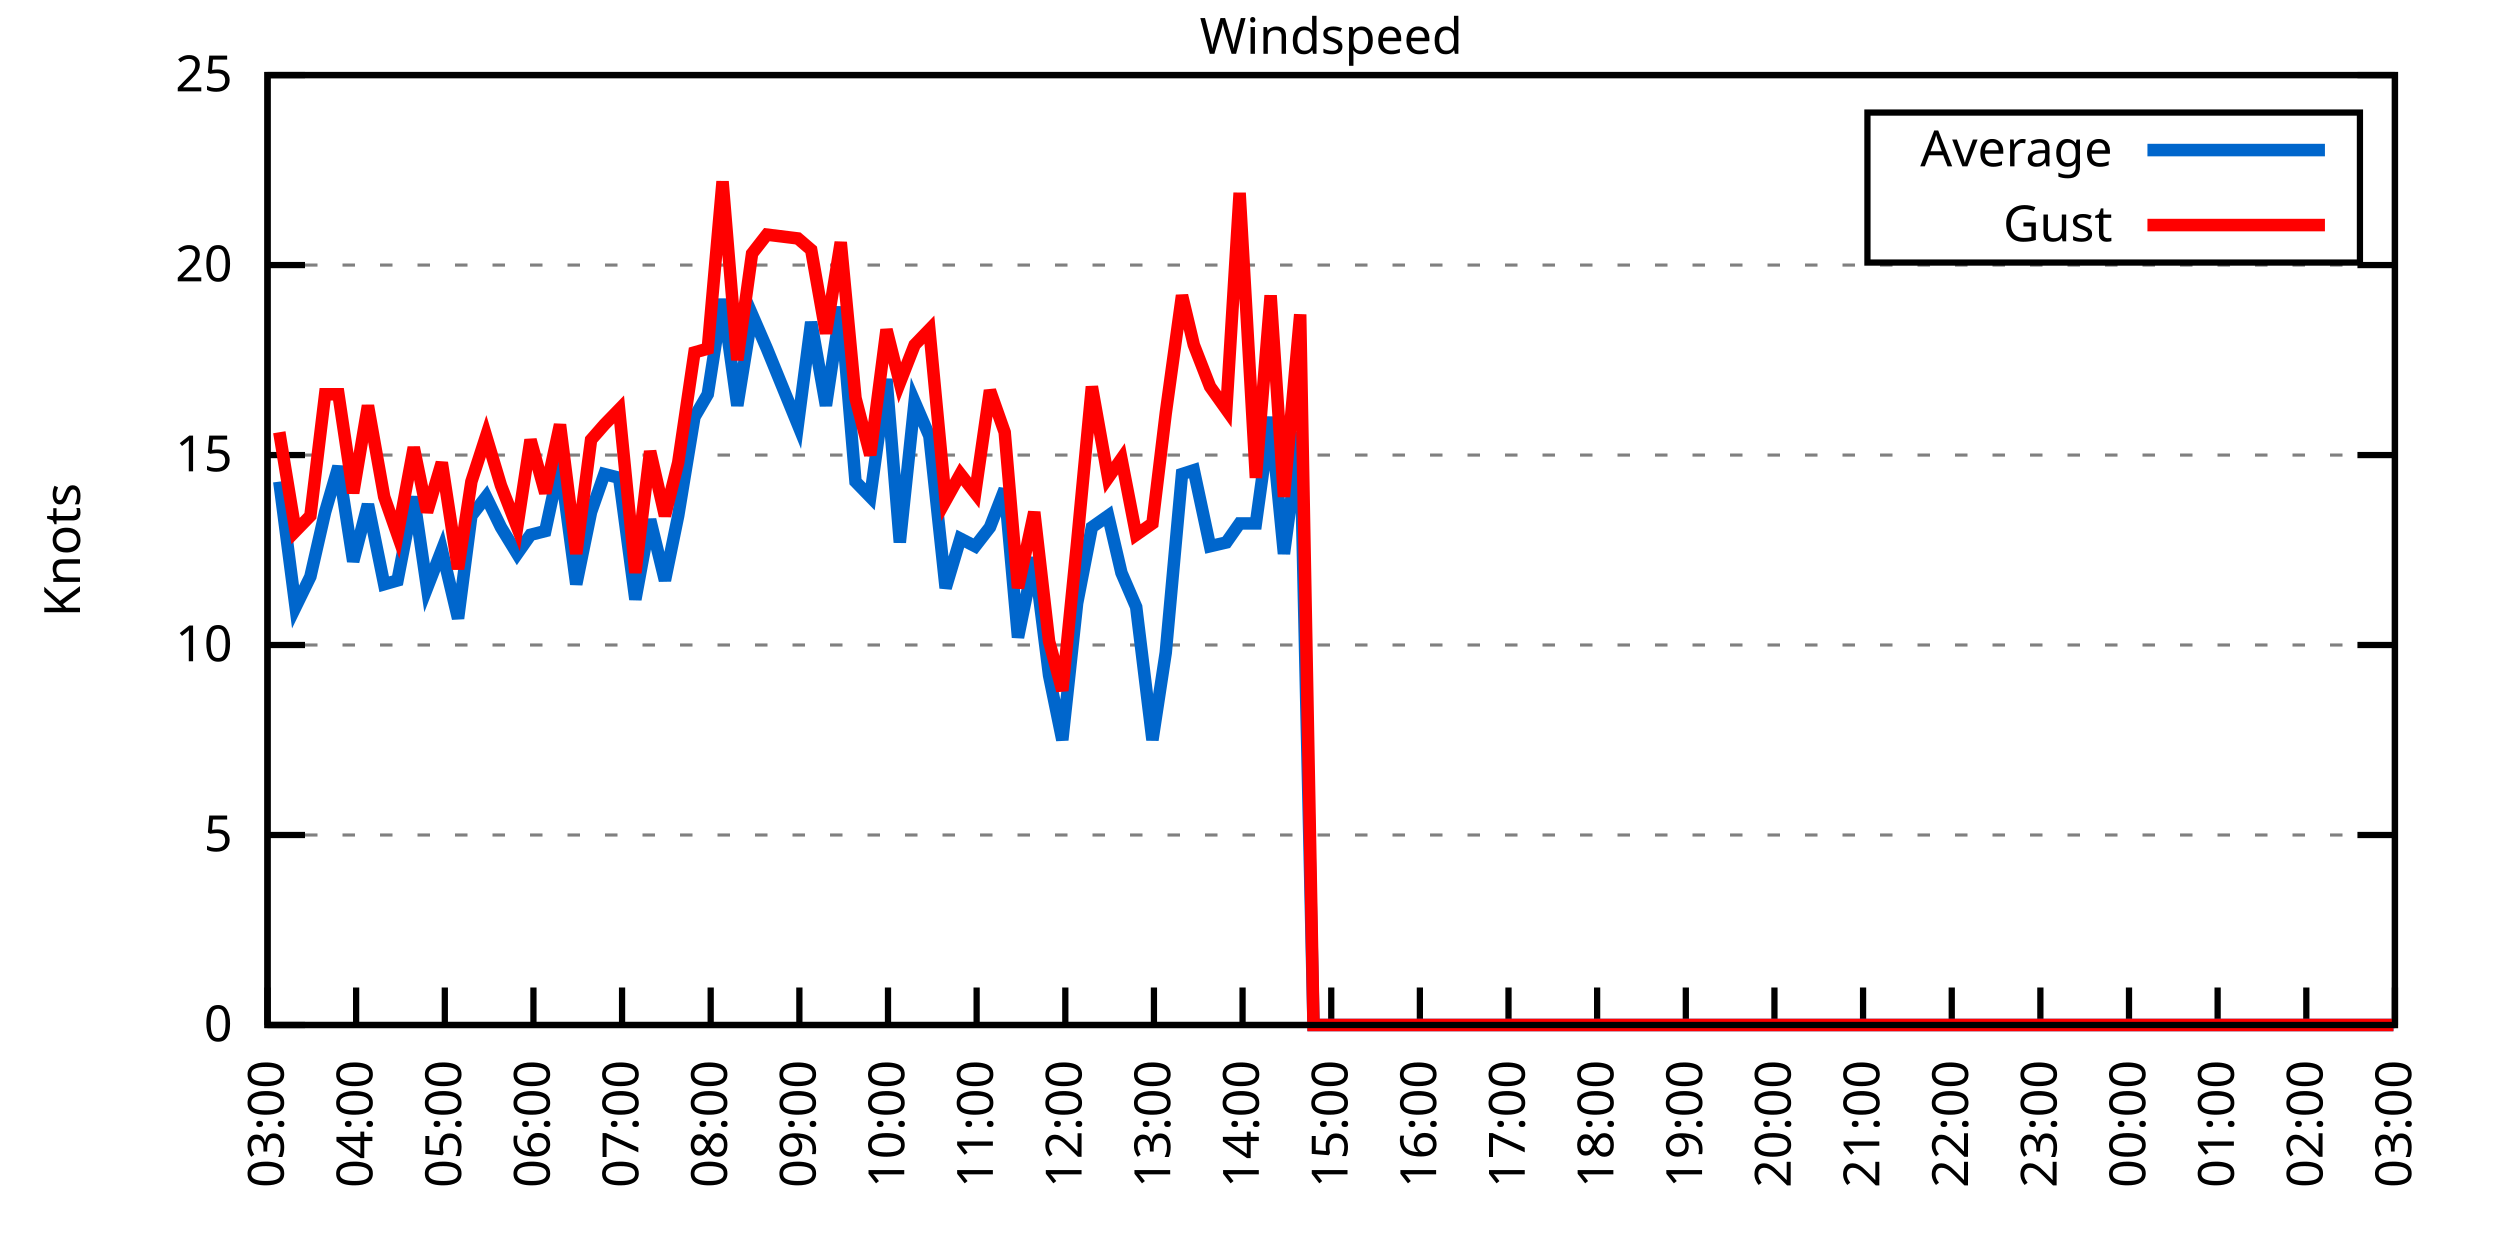
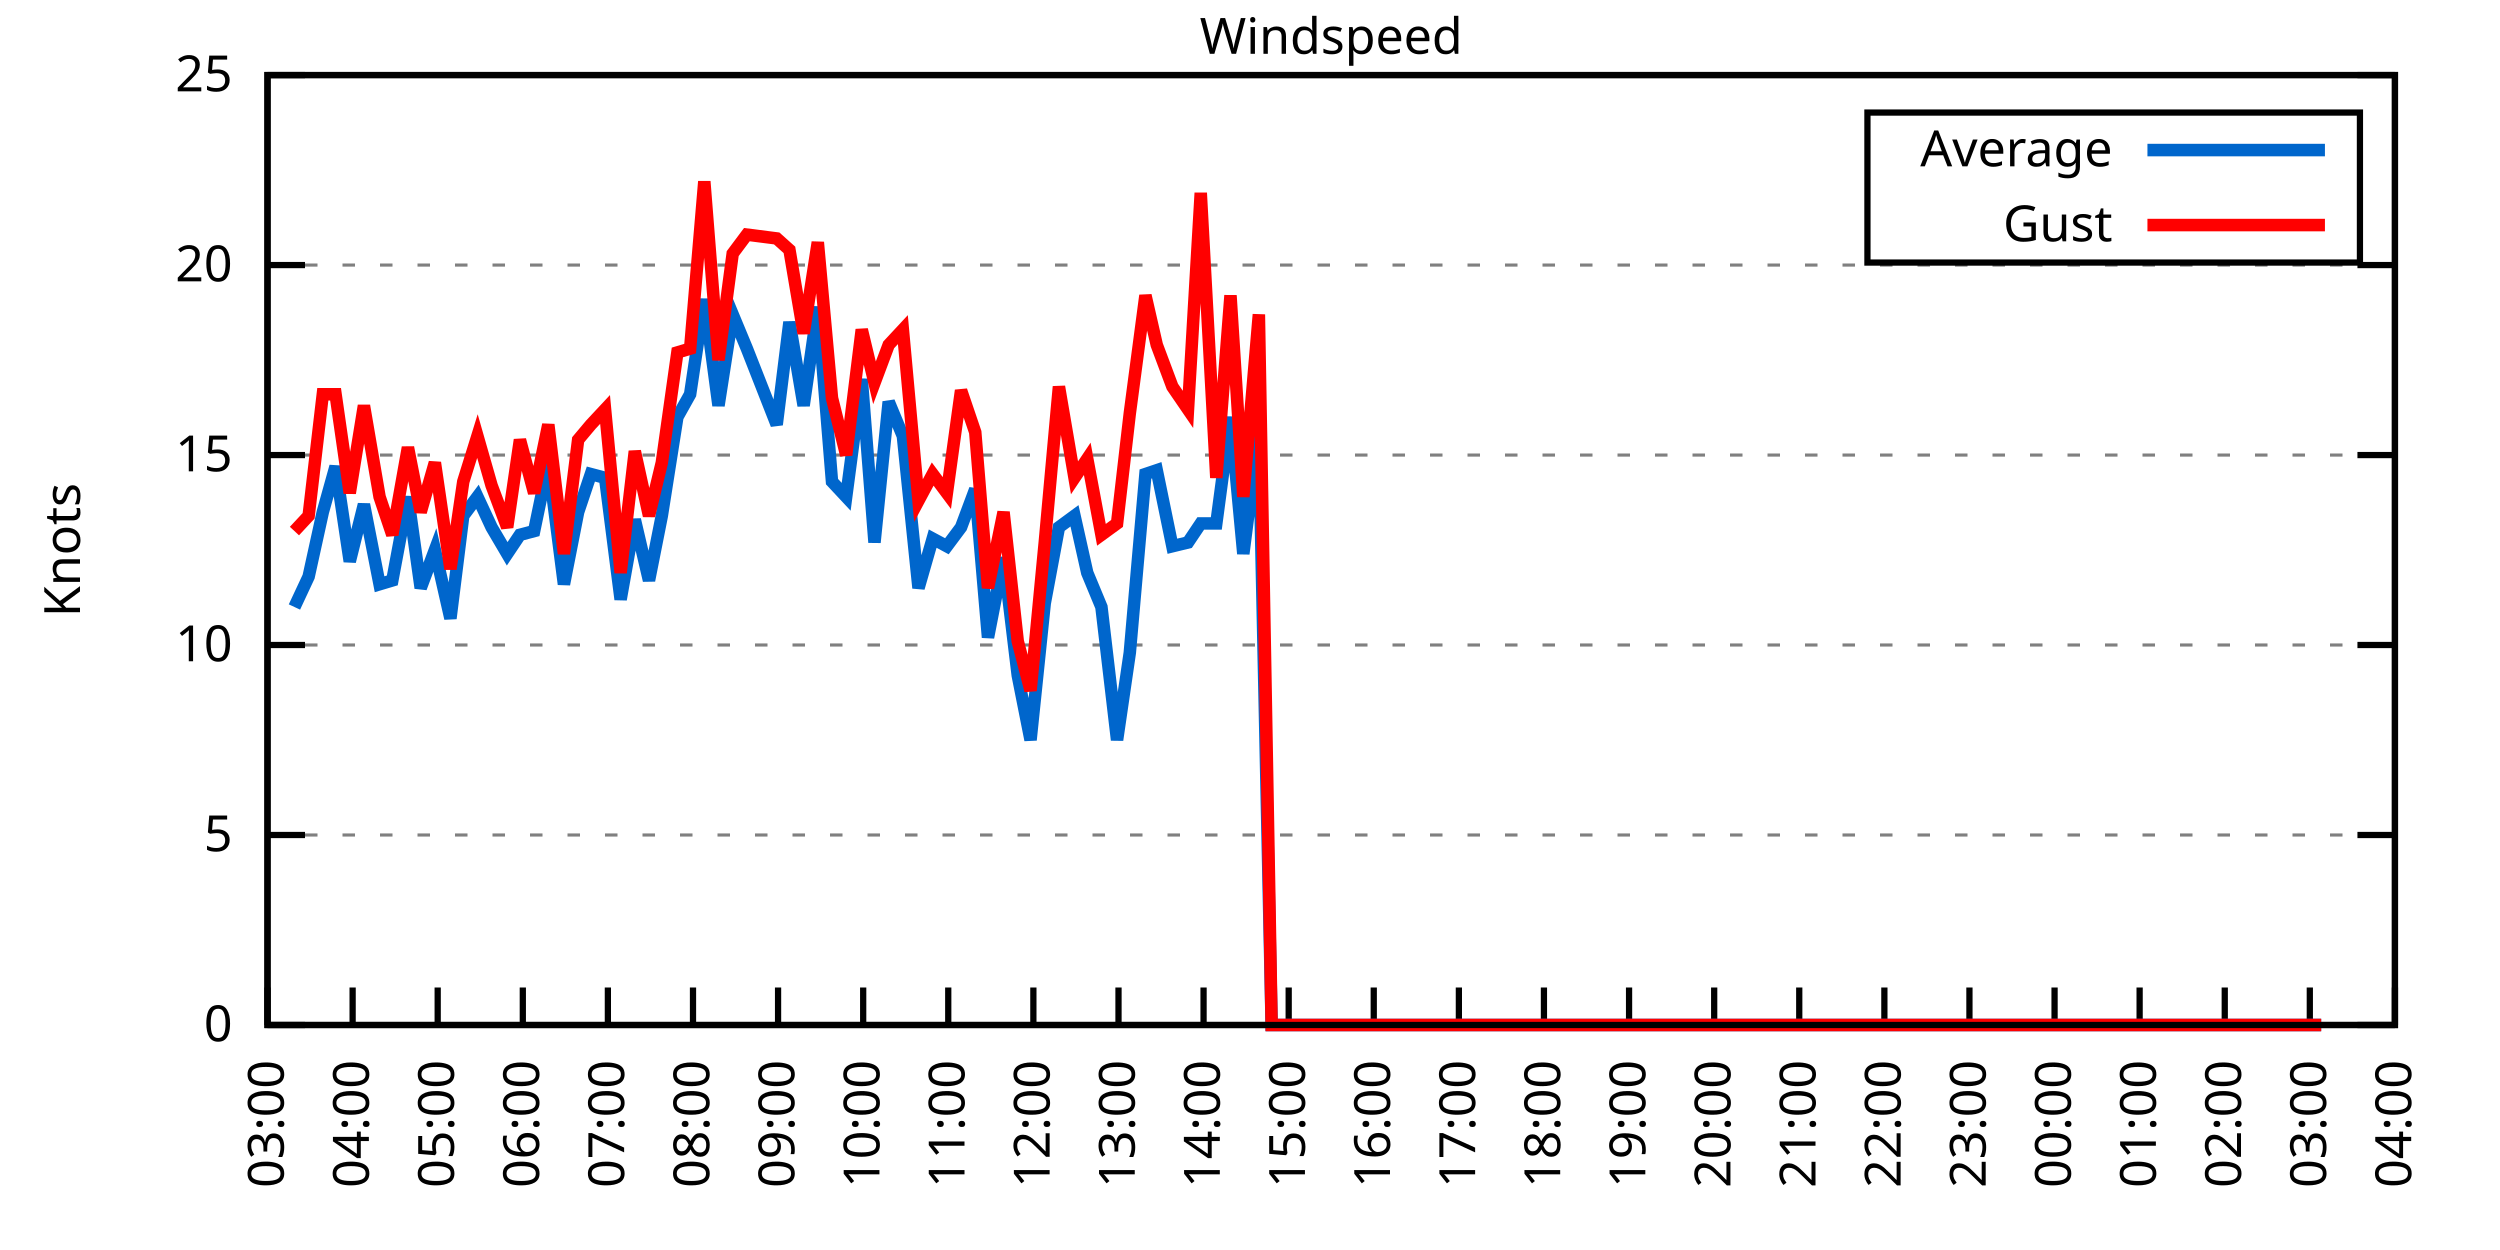
<svg xmlns="http://www.w3.org/2000/svg" xmlns:xlink="http://www.w3.org/1999/xlink" width="400" height="200" viewBox="0 0 400 200">
  <g id="gnuplot_canvas">
    <rect x="0" y="0" width="400" height="200" fill="none" />
    <defs>
      <circle id="gpDot" r="0.5" stroke-width="0.5" stroke="currentColor" />
      <path id="gpPt0" stroke-width="0.333" stroke="currentColor" d="M-1,0 h2 M0,-1 v2" />
      <path id="gpPt1" stroke-width="0.333" stroke="currentColor" d="M-1,-1 L1,1 M1,-1 L-1,1" />
      <path id="gpPt2" stroke-width="0.333" stroke="currentColor" d="M-1,0 L1,0 M0,-1 L0,1 M-1,-1 L1,1 M-1,1 L1,-1" />
      <rect id="gpPt3" stroke-width="0.333" stroke="currentColor" x="-1" y="-1" width="2" height="2" />
      <rect id="gpPt4" stroke-width="0.333" stroke="currentColor" fill="currentColor" x="-1" y="-1" width="2" height="2" />
      <circle id="gpPt5" stroke-width="0.333" stroke="currentColor" cx="0" cy="0" r="1" />
      <use xlink:href="#gpPt5" id="gpPt6" fill="currentColor" stroke="none" />
      <path id="gpPt7" stroke-width="0.333" stroke="currentColor" d="M0,-1.33 L-1.33,0.67 L1.33,0.67 z" />
      <use xlink:href="#gpPt7" id="gpPt8" fill="currentColor" stroke="none" />
      <use xlink:href="#gpPt7" id="gpPt9" stroke="currentColor" transform="rotate(180)" />
      <use xlink:href="#gpPt9" id="gpPt10" fill="currentColor" stroke="none" />
      <use xlink:href="#gpPt3" id="gpPt11" stroke="currentColor" transform="rotate(45)" />
      <use xlink:href="#gpPt11" id="gpPt12" fill="currentColor" stroke="none" />
      <path id="gpPt13" stroke-width="0.333" stroke="currentColor" d="M0,1.330 L1.265,0.411 L0.782,-1.067 L-0.782,-1.076 L-1.265,0.411 z" />
      <use xlink:href="#gpPt13" id="gpPt14" fill="currentColor" stroke="none" />
      <filter id="textbox" filterUnits="objectBoundingBox" x="0" y="0" height="1" width="1">
        <feFlood flood-color="white" flood-opacity="1" result="bgnd" />
        <feComposite in="SourceGraphic" in2="bgnd" operator="atop" />
      </filter>
      <filter id="greybox" filterUnits="objectBoundingBox" x="0" y="0" height="1" width="1">
        <feFlood flood-color="lightgrey" flood-opacity="1" result="grey" />
        <feComposite in="SourceGraphic" in2="grey" operator="atop" />
      </filter>
    </defs>
    <g fill="none" color="white" stroke="currentColor" stroke-width="1.00" stroke-linecap="butt" stroke-linejoin="miter">
</g>
    <g fill="none" color="black" stroke="currentColor" stroke-width="1.00" stroke-linecap="butt" stroke-linejoin="miter">
      <g stroke="none" shape-rendering="crispEdges">
        <polygon fill="rgb(255, 255, 255)" points="42.80,164.00 383.18,164.00 383.18,12.02 42.80,12.02 " />
      </g>
    </g>
    <g fill="none" color="black" stroke="currentColor" stroke-width="1.00" stroke-linecap="butt" stroke-linejoin="miter">
</g>
    <g fill="none" color="black" stroke="black" stroke-width="0.50" stroke-linecap="butt" stroke-linejoin="miter">
</g>
    <g fill="none" color="gray" stroke="currentColor" stroke-width="0.50" stroke-linecap="butt" stroke-linejoin="miter">
      <path stroke="gray" stroke-dasharray="2,4" class="gridline" d="M42.80,164.00 L383.19,164.00  " />
    </g>
    <g fill="none" color="gray" stroke="gray" stroke-width="1.00" stroke-linecap="butt" stroke-linejoin="miter">
</g>
    <g fill="none" color="black" stroke="currentColor" stroke-width="1.00" stroke-linecap="butt" stroke-linejoin="miter">
      <path stroke="black" d="M42.80,164.00 L48.80,164.00 M383.19,164.00 L377.19,164.00  " />
      <g transform="translate(37.20,166.60)" stroke="none" fill="black" font-family="Sans" font-size="8.00" text-anchor="end">
        <text>
          <tspan font-family="Sans"> 0</tspan>
        </text>
      </g>
    </g>
    <g fill="none" color="black" stroke="currentColor" stroke-width="1.00" stroke-linecap="butt" stroke-linejoin="miter">
</g>
    <g fill="none" color="black" stroke="black" stroke-width="0.50" stroke-linecap="butt" stroke-linejoin="miter">
</g>
    <g fill="none" color="gray" stroke="currentColor" stroke-width="0.50" stroke-linecap="butt" stroke-linejoin="miter">
      <path stroke="gray" stroke-dasharray="2,4" class="gridline" d="M42.80,133.60 L383.19,133.60  " />
    </g>
    <g fill="none" color="gray" stroke="gray" stroke-width="1.00" stroke-linecap="butt" stroke-linejoin="miter">
</g>
    <g fill="none" color="black" stroke="currentColor" stroke-width="1.00" stroke-linecap="butt" stroke-linejoin="miter">
      <path stroke="black" d="M42.80,133.60 L48.80,133.60 M383.19,133.60 L377.19,133.60  " />
      <g transform="translate(37.20,136.20)" stroke="none" fill="black" font-family="Sans" font-size="8.00" text-anchor="end">
        <text>
          <tspan font-family="Sans"> 5</tspan>
        </text>
      </g>
    </g>
    <g fill="none" color="black" stroke="currentColor" stroke-width="1.00" stroke-linecap="butt" stroke-linejoin="miter">
</g>
    <g fill="none" color="black" stroke="black" stroke-width="0.50" stroke-linecap="butt" stroke-linejoin="miter">
</g>
    <g fill="none" color="gray" stroke="currentColor" stroke-width="0.50" stroke-linecap="butt" stroke-linejoin="miter">
      <path stroke="gray" stroke-dasharray="2,4" class="gridline" d="M42.80,103.20 L383.19,103.20  " />
    </g>
    <g fill="none" color="gray" stroke="gray" stroke-width="1.00" stroke-linecap="butt" stroke-linejoin="miter">
</g>
    <g fill="none" color="black" stroke="currentColor" stroke-width="1.00" stroke-linecap="butt" stroke-linejoin="miter">
      <path stroke="black" d="M42.80,103.20 L48.80,103.20 M383.19,103.20 L377.19,103.20  " />
      <g transform="translate(37.20,105.80)" stroke="none" fill="black" font-family="Sans" font-size="8.00" text-anchor="end">
        <text>
          <tspan font-family="Sans"> 10</tspan>
        </text>
      </g>
    </g>
    <g fill="none" color="black" stroke="currentColor" stroke-width="1.00" stroke-linecap="butt" stroke-linejoin="miter">
</g>
    <g fill="none" color="black" stroke="black" stroke-width="0.50" stroke-linecap="butt" stroke-linejoin="miter">
</g>
    <g fill="none" color="gray" stroke="currentColor" stroke-width="0.50" stroke-linecap="butt" stroke-linejoin="miter">
      <path stroke="gray" stroke-dasharray="2,4" class="gridline" d="M42.80,72.81 L383.19,72.81  " />
    </g>
    <g fill="none" color="gray" stroke="gray" stroke-width="1.00" stroke-linecap="butt" stroke-linejoin="miter">
</g>
    <g fill="none" color="black" stroke="currentColor" stroke-width="1.00" stroke-linecap="butt" stroke-linejoin="miter">
      <path stroke="black" d="M42.80,72.81 L48.80,72.81 M383.19,72.81 L377.19,72.81  " />
      <g transform="translate(37.20,75.41)" stroke="none" fill="black" font-family="Sans" font-size="8.00" text-anchor="end">
        <text>
          <tspan font-family="Sans"> 15</tspan>
        </text>
      </g>
    </g>
    <g fill="none" color="black" stroke="currentColor" stroke-width="1.00" stroke-linecap="butt" stroke-linejoin="miter">
</g>
    <g fill="none" color="black" stroke="black" stroke-width="0.50" stroke-linecap="butt" stroke-linejoin="miter">
</g>
    <g fill="none" color="gray" stroke="currentColor" stroke-width="0.50" stroke-linecap="butt" stroke-linejoin="miter">
      <path stroke="gray" stroke-dasharray="2,4" class="gridline" d="M42.80,42.41 L383.19,42.41  " />
    </g>
    <g fill="none" color="gray" stroke="gray" stroke-width="1.00" stroke-linecap="butt" stroke-linejoin="miter">
</g>
    <g fill="none" color="black" stroke="currentColor" stroke-width="1.00" stroke-linecap="butt" stroke-linejoin="miter">
      <path stroke="black" d="M42.80,42.41 L48.80,42.41 M383.19,42.41 L377.19,42.41  " />
      <g transform="translate(37.20,45.01)" stroke="none" fill="black" font-family="Sans" font-size="8.00" text-anchor="end">
        <text>
          <tspan font-family="Sans"> 20</tspan>
        </text>
      </g>
    </g>
    <g fill="none" color="black" stroke="currentColor" stroke-width="1.00" stroke-linecap="butt" stroke-linejoin="miter">
</g>
    <g fill="none" color="black" stroke="black" stroke-width="0.50" stroke-linecap="butt" stroke-linejoin="miter">
</g>
    <g fill="none" color="gray" stroke="currentColor" stroke-width="0.50" stroke-linecap="butt" stroke-linejoin="miter">
      <path stroke="gray" stroke-dasharray="2,4" class="gridline" d="M42.80,12.01 L383.19,12.01  " />
    </g>
    <g fill="none" color="gray" stroke="gray" stroke-width="1.00" stroke-linecap="butt" stroke-linejoin="miter">
</g>
    <g fill="none" color="black" stroke="currentColor" stroke-width="1.00" stroke-linecap="butt" stroke-linejoin="miter">
      <path stroke="black" d="M42.80,12.01 L48.80,12.01 M383.19,12.01 L377.19,12.01  " />
      <g transform="translate(37.20,14.61)" stroke="none" fill="black" font-family="Sans" font-size="8.00" text-anchor="end">
        <text>
          <tspan font-family="Sans"> 25</tspan>
        </text>
      </g>
    </g>
    <g fill="none" color="black" stroke="currentColor" stroke-width="1.00" stroke-linecap="butt" stroke-linejoin="miter">
      <path stroke="black" d="M42.80,164.00 L42.80,158.00  " />
      <g transform="translate(45.40,169.60) rotate(270.00)" stroke="none" fill="black" font-family="Sans" font-size="8.00" text-anchor="end">
        <text>
          <tspan font-family="Sans">03:00</tspan>
        </text>
      </g>
    </g>
    <g fill="none" color="black" stroke="currentColor" stroke-width="1.00" stroke-linecap="butt" stroke-linejoin="miter">
-       <path stroke="black" d="M56.98,164.00 L56.98,158.00  " />
-       <g transform="translate(59.58,169.60) rotate(270.00)" stroke="none" fill="black" font-family="Sans" font-size="8.00" text-anchor="end">
+       <path stroke="black" d="M56.42,164.00 L56.42,158.00  " />
+       <g transform="translate(59.02,169.60) rotate(270.00)" stroke="none" fill="black" font-family="Sans" font-size="8.00" text-anchor="end">
        <text>
          <tspan font-family="Sans">04:00</tspan>
        </text>
      </g>
    </g>
    <g fill="none" color="black" stroke="currentColor" stroke-width="1.00" stroke-linecap="butt" stroke-linejoin="miter">
-       <path stroke="black" d="M71.17,164.00 L71.17,158.00  " />
-       <g transform="translate(73.77,169.60) rotate(270.00)" stroke="none" fill="black" font-family="Sans" font-size="8.00" text-anchor="end">
+       <path stroke="black" d="M70.03,164.00 L70.03,158.00  " />
+       <g transform="translate(72.63,169.60) rotate(270.00)" stroke="none" fill="black" font-family="Sans" font-size="8.00" text-anchor="end">
        <text>
          <tspan font-family="Sans">05:00</tspan>
        </text>
      </g>
    </g>
    <g fill="none" color="black" stroke="currentColor" stroke-width="1.00" stroke-linecap="butt" stroke-linejoin="miter">
-       <path stroke="black" d="M85.35,164.00 L85.35,158.00  " />
-       <g transform="translate(87.95,169.60) rotate(270.00)" stroke="none" fill="black" font-family="Sans" font-size="8.00" text-anchor="end">
+       <path stroke="black" d="M83.65,164.00 L83.65,158.00  " />
+       <g transform="translate(86.25,169.60) rotate(270.00)" stroke="none" fill="black" font-family="Sans" font-size="8.00" text-anchor="end">
        <text>
          <tspan font-family="Sans">06:00</tspan>
        </text>
      </g>
    </g>
    <g fill="none" color="black" stroke="currentColor" stroke-width="1.00" stroke-linecap="butt" stroke-linejoin="miter">
-       <path stroke="black" d="M99.53,164.00 L99.53,158.00  " />
-       <g transform="translate(102.13,169.60) rotate(270.00)" stroke="none" fill="black" font-family="Sans" font-size="8.00" text-anchor="end">
+       <path stroke="black" d="M97.26,164.00 L97.26,158.00  " />
+       <g transform="translate(99.86,169.60) rotate(270.00)" stroke="none" fill="black" font-family="Sans" font-size="8.00" text-anchor="end">
        <text>
          <tspan font-family="Sans">07:00</tspan>
        </text>
      </g>
    </g>
    <g fill="none" color="black" stroke="currentColor" stroke-width="1.00" stroke-linecap="butt" stroke-linejoin="miter">
-       <path stroke="black" d="M113.71,164.00 L113.71,158.00  " />
-       <g transform="translate(116.31,169.60) rotate(270.00)" stroke="none" fill="black" font-family="Sans" font-size="8.00" text-anchor="end">
+       <path stroke="black" d="M110.88,164.00 L110.88,158.00  " />
+       <g transform="translate(113.48,169.60) rotate(270.00)" stroke="none" fill="black" font-family="Sans" font-size="8.00" text-anchor="end">
        <text>
          <tspan font-family="Sans">08:00</tspan>
        </text>
      </g>
    </g>
    <g fill="none" color="black" stroke="currentColor" stroke-width="1.00" stroke-linecap="butt" stroke-linejoin="miter">
-       <path stroke="black" d="M127.90,164.00 L127.90,158.00  " />
-       <g transform="translate(130.50,169.60) rotate(270.00)" stroke="none" fill="black" font-family="Sans" font-size="8.00" text-anchor="end">
+       <path stroke="black" d="M124.49,164.00 L124.49,158.00  " />
+       <g transform="translate(127.09,169.60) rotate(270.00)" stroke="none" fill="black" font-family="Sans" font-size="8.00" text-anchor="end">
        <text>
          <tspan font-family="Sans">09:00</tspan>
        </text>
      </g>
    </g>
    <g fill="none" color="black" stroke="currentColor" stroke-width="1.00" stroke-linecap="butt" stroke-linejoin="miter">
-       <path stroke="black" d="M142.08,164.00 L142.08,158.00  " />
-       <g transform="translate(144.68,169.60) rotate(270.00)" stroke="none" fill="black" font-family="Sans" font-size="8.00" text-anchor="end">
+       <path stroke="black" d="M138.11,164.00 L138.11,158.00  " />
+       <g transform="translate(140.71,169.60) rotate(270.00)" stroke="none" fill="black" font-family="Sans" font-size="8.00" text-anchor="end">
        <text>
          <tspan font-family="Sans">10:00</tspan>
        </text>
      </g>
    </g>
    <g fill="none" color="black" stroke="currentColor" stroke-width="1.00" stroke-linecap="butt" stroke-linejoin="miter">
-       <path stroke="black" d="M156.26,164.00 L156.26,158.00  " />
-       <g transform="translate(158.86,169.60) rotate(270.00)" stroke="none" fill="black" font-family="Sans" font-size="8.00" text-anchor="end">
+       <path stroke="black" d="M151.72,164.00 L151.72,158.00  " />
+       <g transform="translate(154.32,169.60) rotate(270.00)" stroke="none" fill="black" font-family="Sans" font-size="8.00" text-anchor="end">
        <text>
          <tspan font-family="Sans">11:00</tspan>
        </text>
      </g>
    </g>
    <g fill="none" color="black" stroke="currentColor" stroke-width="1.00" stroke-linecap="butt" stroke-linejoin="miter">
-       <path stroke="black" d="M170.45,164.00 L170.45,158.00  " />
-       <g transform="translate(173.05,169.60) rotate(270.00)" stroke="none" fill="black" font-family="Sans" font-size="8.00" text-anchor="end">
+       <path stroke="black" d="M165.34,164.00 L165.34,158.00  " />
+       <g transform="translate(167.94,169.60) rotate(270.00)" stroke="none" fill="black" font-family="Sans" font-size="8.00" text-anchor="end">
        <text>
          <tspan font-family="Sans">12:00</tspan>
        </text>
      </g>
    </g>
    <g fill="none" color="black" stroke="currentColor" stroke-width="1.00" stroke-linecap="butt" stroke-linejoin="miter">
-       <path stroke="black" d="M184.63,164.00 L184.63,158.00  " />
-       <g transform="translate(187.23,169.60) rotate(270.00)" stroke="none" fill="black" font-family="Sans" font-size="8.00" text-anchor="end">
+       <path stroke="black" d="M178.96,164.00 L178.96,158.00  " />
+       <g transform="translate(181.56,169.60) rotate(270.00)" stroke="none" fill="black" font-family="Sans" font-size="8.00" text-anchor="end">
        <text>
          <tspan font-family="Sans">13:00</tspan>
        </text>
      </g>
    </g>
    <g fill="none" color="black" stroke="currentColor" stroke-width="1.00" stroke-linecap="butt" stroke-linejoin="miter">
-       <path stroke="black" d="M198.81,164.00 L198.81,158.00  " />
-       <g transform="translate(201.41,169.60) rotate(270.00)" stroke="none" fill="black" font-family="Sans" font-size="8.00" text-anchor="end">
+       <path stroke="black" d="M192.57,164.00 L192.57,158.00  " />
+       <g transform="translate(195.17,169.60) rotate(270.00)" stroke="none" fill="black" font-family="Sans" font-size="8.00" text-anchor="end">
        <text>
          <tspan font-family="Sans">14:00</tspan>
        </text>
      </g>
    </g>
    <g fill="none" color="black" stroke="currentColor" stroke-width="1.00" stroke-linecap="butt" stroke-linejoin="miter">
-       <path stroke="black" d="M213.00,164.00 L213.00,158.00  " />
-       <g transform="translate(215.60,169.60) rotate(270.00)" stroke="none" fill="black" font-family="Sans" font-size="8.00" text-anchor="end">
+       <path stroke="black" d="M206.19,164.00 L206.19,158.00  " />
+       <g transform="translate(208.79,169.60) rotate(270.00)" stroke="none" fill="black" font-family="Sans" font-size="8.00" text-anchor="end">
        <text>
          <tspan font-family="Sans">15:00</tspan>
        </text>
      </g>
    </g>
    <g fill="none" color="black" stroke="currentColor" stroke-width="1.00" stroke-linecap="butt" stroke-linejoin="miter">
-       <path stroke="black" d="M227.18,164.00 L227.18,158.00  " />
-       <g transform="translate(229.78,169.60) rotate(270.00)" stroke="none" fill="black" font-family="Sans" font-size="8.00" text-anchor="end">
+       <path stroke="black" d="M219.80,164.00 L219.80,158.00  " />
+       <g transform="translate(222.40,169.60) rotate(270.00)" stroke="none" fill="black" font-family="Sans" font-size="8.00" text-anchor="end">
        <text>
          <tspan font-family="Sans">16:00</tspan>
        </text>
      </g>
    </g>
    <g fill="none" color="black" stroke="currentColor" stroke-width="1.00" stroke-linecap="butt" stroke-linejoin="miter">
-       <path stroke="black" d="M241.36,164.00 L241.36,158.00  " />
-       <g transform="translate(243.96,169.60) rotate(270.00)" stroke="none" fill="black" font-family="Sans" font-size="8.00" text-anchor="end">
+       <path stroke="black" d="M233.42,164.00 L233.42,158.00  " />
+       <g transform="translate(236.02,169.60) rotate(270.00)" stroke="none" fill="black" font-family="Sans" font-size="8.00" text-anchor="end">
        <text>
          <tspan font-family="Sans">17:00</tspan>
        </text>
      </g>
    </g>
    <g fill="none" color="black" stroke="currentColor" stroke-width="1.00" stroke-linecap="butt" stroke-linejoin="miter">
-       <path stroke="black" d="M255.54,164.00 L255.54,158.00  " />
-       <g transform="translate(258.14,169.60) rotate(270.00)" stroke="none" fill="black" font-family="Sans" font-size="8.00" text-anchor="end">
+       <path stroke="black" d="M247.03,164.00 L247.03,158.00  " />
+       <g transform="translate(249.63,169.60) rotate(270.00)" stroke="none" fill="black" font-family="Sans" font-size="8.00" text-anchor="end">
        <text>
          <tspan font-family="Sans">18:00</tspan>
        </text>
      </g>
    </g>
    <g fill="none" color="black" stroke="currentColor" stroke-width="1.00" stroke-linecap="butt" stroke-linejoin="miter">
-       <path stroke="black" d="M269.73,164.00 L269.73,158.00  " />
-       <g transform="translate(272.33,169.60) rotate(270.00)" stroke="none" fill="black" font-family="Sans" font-size="8.00" text-anchor="end">
+       <path stroke="black" d="M260.65,164.00 L260.65,158.00  " />
+       <g transform="translate(263.25,169.60) rotate(270.00)" stroke="none" fill="black" font-family="Sans" font-size="8.00" text-anchor="end">
        <text>
          <tspan font-family="Sans">19:00</tspan>
        </text>
      </g>
    </g>
    <g fill="none" color="black" stroke="currentColor" stroke-width="1.00" stroke-linecap="butt" stroke-linejoin="miter">
-       <path stroke="black" d="M283.91,164.00 L283.91,158.00  " />
-       <g transform="translate(286.51,169.60) rotate(270.00)" stroke="none" fill="black" font-family="Sans" font-size="8.00" text-anchor="end">
+       <path stroke="black" d="M274.27,164.00 L274.27,158.00  " />
+       <g transform="translate(276.87,169.60) rotate(270.00)" stroke="none" fill="black" font-family="Sans" font-size="8.00" text-anchor="end">
        <text>
          <tspan font-family="Sans">20:00</tspan>
        </text>
      </g>
    </g>
    <g fill="none" color="black" stroke="currentColor" stroke-width="1.00" stroke-linecap="butt" stroke-linejoin="miter">
-       <path stroke="black" d="M298.09,164.00 L298.09,158.00  " />
-       <g transform="translate(300.69,169.60) rotate(270.00)" stroke="none" fill="black" font-family="Sans" font-size="8.00" text-anchor="end">
+       <path stroke="black" d="M287.88,164.00 L287.88,158.00  " />
+       <g transform="translate(290.48,169.60) rotate(270.00)" stroke="none" fill="black" font-family="Sans" font-size="8.00" text-anchor="end">
        <text>
          <tspan font-family="Sans">21:00</tspan>
        </text>
      </g>
    </g>
    <g fill="none" color="black" stroke="currentColor" stroke-width="1.00" stroke-linecap="butt" stroke-linejoin="miter">
-       <path stroke="black" d="M312.28,164.00 L312.28,158.00  " />
-       <g transform="translate(314.88,169.60) rotate(270.00)" stroke="none" fill="black" font-family="Sans" font-size="8.00" text-anchor="end">
+       <path stroke="black" d="M301.50,164.00 L301.50,158.00  " />
+       <g transform="translate(304.10,169.60) rotate(270.00)" stroke="none" fill="black" font-family="Sans" font-size="8.00" text-anchor="end">
        <text>
          <tspan font-family="Sans">22:00</tspan>
        </text>
      </g>
    </g>
    <g fill="none" color="black" stroke="currentColor" stroke-width="1.00" stroke-linecap="butt" stroke-linejoin="miter">
-       <path stroke="black" d="M326.46,164.00 L326.46,158.00  " />
-       <g transform="translate(329.06,169.60) rotate(270.00)" stroke="none" fill="black" font-family="Sans" font-size="8.00" text-anchor="end">
+       <path stroke="black" d="M315.11,164.00 L315.11,158.00  " />
+       <g transform="translate(317.71,169.60) rotate(270.00)" stroke="none" fill="black" font-family="Sans" font-size="8.00" text-anchor="end">
        <text>
          <tspan font-family="Sans">23:00</tspan>
        </text>
      </g>
    </g>
    <g fill="none" color="black" stroke="currentColor" stroke-width="1.00" stroke-linecap="butt" stroke-linejoin="miter">
-       <path stroke="black" d="M340.64,164.00 L340.64,158.00  " />
-       <g transform="translate(343.24,169.60) rotate(270.00)" stroke="none" fill="black" font-family="Sans" font-size="8.00" text-anchor="end">
+       <path stroke="black" d="M328.73,164.00 L328.73,158.00  " />
+       <g transform="translate(331.33,169.60) rotate(270.00)" stroke="none" fill="black" font-family="Sans" font-size="8.00" text-anchor="end">
        <text>
          <tspan font-family="Sans">00:00</tspan>
        </text>
      </g>
    </g>
    <g fill="none" color="black" stroke="currentColor" stroke-width="1.00" stroke-linecap="butt" stroke-linejoin="miter">
-       <path stroke="black" d="M354.82,164.00 L354.82,158.00  " />
-       <g transform="translate(357.42,169.60) rotate(270.00)" stroke="none" fill="black" font-family="Sans" font-size="8.00" text-anchor="end">
+       <path stroke="black" d="M342.34,164.00 L342.34,158.00  " />
+       <g transform="translate(344.94,169.60) rotate(270.00)" stroke="none" fill="black" font-family="Sans" font-size="8.00" text-anchor="end">
        <text>
          <tspan font-family="Sans">01:00</tspan>
        </text>
      </g>
    </g>
    <g fill="none" color="black" stroke="currentColor" stroke-width="1.00" stroke-linecap="butt" stroke-linejoin="miter">
-       <path stroke="black" d="M369.01,164.00 L369.01,158.00  " />
-       <g transform="translate(371.61,169.60) rotate(270.00)" stroke="none" fill="black" font-family="Sans" font-size="8.00" text-anchor="end">
+       <path stroke="black" d="M355.96,164.00 L355.96,158.00  " />
+       <g transform="translate(358.56,169.60) rotate(270.00)" stroke="none" fill="black" font-family="Sans" font-size="8.00" text-anchor="end">
        <text>
          <tspan font-family="Sans">02:00</tspan>
+         </text>
+       </g>
+     </g>
+     <g fill="none" color="black" stroke="currentColor" stroke-width="1.00" stroke-linecap="butt" stroke-linejoin="miter">
+       <path stroke="black" d="M369.57,164.00 L369.57,158.00  " />
+       <g transform="translate(372.17,169.60) rotate(270.00)" stroke="none" fill="black" font-family="Sans" font-size="8.00" text-anchor="end">
+         <text>
+           <tspan font-family="Sans">03:00</tspan>
        </text>
      </g>
    </g>
    <g fill="none" color="black" stroke="currentColor" stroke-width="1.00" stroke-linecap="butt" stroke-linejoin="miter">
      <path stroke="black" d="M383.19,164.00 L383.19,158.00  " />
      <g transform="translate(385.79,169.60) rotate(270.00)" stroke="none" fill="black" font-family="Sans" font-size="8.00" text-anchor="end">
        <text>
-           <tspan font-family="Sans">03:00</tspan>
+           <tspan font-family="Sans">04:00</tspan>
        </text>
      </g>
    </g>
    <g fill="none" color="black" stroke="currentColor" stroke-width="1.00" stroke-linecap="butt" stroke-linejoin="miter">
</g>
    <g fill="none" color="black" stroke="currentColor" stroke-width="1.00" stroke-linecap="butt" stroke-linejoin="miter">
      <path stroke="black" d="M42.80,12.01 L42.80,164.00 L383.19,164.00 L383.19,12.01 L42.80,12.01 Z  " />
    </g>
    <g fill="none" color="black" stroke="currentColor" stroke-width="1.00" stroke-linecap="butt" stroke-linejoin="miter">
</g>
    <g fill="none" color="black" stroke="currentColor" stroke-width="1.00" stroke-linecap="butt" stroke-linejoin="miter">
      <path stroke="black" d="M298.79,42.01 L298.79,18.01 L377.59,18.01 L377.59,42.01 L298.79,42.01 Z  " />
    </g>
    <g id="Windspeed_plot_1">
      <g fill="none" color="white" stroke="black" stroke-width="2.00" stroke-linecap="butt" stroke-linejoin="miter">
</g>
      <g fill="none" color="black" stroke="currentColor" stroke-width="2.00" stroke-linecap="butt" stroke-linejoin="miter">
        <g transform="translate(337.99,26.61)" stroke="none" fill="black" font-family="Sans" font-size="8.00" text-anchor="end">
          <text>
            <tspan font-family="Sans">Average</tspan>
          </text>
        </g>
      </g>
      <g fill="none" color="black" stroke="currentColor" stroke-width="2.00" stroke-linecap="butt" stroke-linejoin="miter">
-         <path stroke="rgb(  0, 102, 204)" d="M343.59,24.01 L371.99,24.01 M44.69,77.06 L47.29,97.12 L49.66,92.26 L52.02,81.93 L54.15,74.63 L56.51,89.83   L58.87,80.71 L61.47,93.48 L63.60,92.87 L66.20,79.49 L68.33,94.08 L70.69,88.00 L73.29,98.95 L75.42,82.53   L77.78,79.49 L80.15,84.36 L82.75,88.61 L84.88,85.57 L87.24,84.97 L89.60,74.02 L92.20,93.48 L94.57,81.93   L96.70,75.85 L99.06,76.45 L101.66,95.91 L104.02,83.14 L106.39,92.87 L108.51,82.53 L111.11,66.73 L113.24,63.08   L115.61,47.88 L117.97,64.90 L120.33,50.31 L122.70,55.78 L127.66,67.94 L129.79,51.53 L132.15,64.90 L134.52,49.10   L136.88,77.06 L139.24,79.49 L141.84,60.65 L143.97,86.79 L146.34,64.29 L148.70,69.77 L151.30,94.08 L153.66,86.18   L156.03,87.40 L158.39,84.36 L160.75,78.28 L162.88,101.99 L165.48,89.22 L167.85,108.07 L169.97,118.40 L172.34,96.52   L174.70,84.36 L177.30,82.53 L179.43,91.65 L181.79,97.12 L184.39,118.40 L186.52,104.42 L189.12,75.85 L191.01,75.24   L193.61,87.40 L196.21,86.79 L198.34,83.75 L200.94,83.75 L203.30,66.73 L205.43,88.61 L208.03,69.16 L210.16,164.00   L212.76,164.00 L215.12,164.00 L217.49,164.00 L219.85,164.00 L222.21,164.00 L224.34,164.00 L226.71,164.00 L229.07,164.00   L231.43,164.00 L234.03,164.00 L236.16,164.00 L238.52,164.00 L240.89,164.00 L243.49,164.00 L245.62,164.00 L248.22,164.00   L250.58,164.00 L252.94,164.00 L255.07,164.00 L257.67,164.00 L259.80,164.00 L262.40,164.00 L264.53,164.00 L267.13,164.00   L269.49,164.00 L271.62,164.00 L273.98,164.00 L276.35,164.00 L278.95,164.00 L281.31,164.00 L283.44,164.00 L285.80,164.00   L288.40,164.00 L290.53,164.00 L293.13,164.00 L295.49,164.00 L297.62,164.00 L300.22,164.00 L302.58,164.00 L304.71,164.00   L307.08,164.00 L309.68,164.00 L311.80,164.00 L314.17,164.00 L316.29,164.00 L318.89,164.00 L321.49,164.00 L323.62,164.00   L325.99,164.00 L328.59,164.00 L330.95,164.00 L333.31,164.00 L335.68,164.00 L338.04,164.00 L340.17,164.00 L342.77,164.00   L344.90,164.00 L347.50,164.00 L349.86,164.00 L352.22,164.00 L354.59,164.00 L356.48,164.00 L359.32,164.00 L361.68,164.00   L363.81,164.00 L366.17,164.00 L368.53,164.00 L371.13,164.00 L373.50,164.00 L375.63,164.00 L377.99,164.00 L380.59,164.00   L382.95,164.00  " />
+         <path stroke="rgb(  0, 102, 204)" d="M343.59,24.01 L371.99,24.01 M47.11,97.12 L49.38,92.26 L51.65,81.93 L53.69,74.63 L55.96,89.83 L58.23,80.71   L60.73,93.48 L62.77,92.87 L65.27,79.49 L67.31,94.08 L69.58,88.00 L72.07,98.95 L74.12,82.53 L76.39,79.49   L78.65,84.36 L81.15,88.61 L83.19,85.57 L85.46,84.97 L87.73,74.02 L90.23,93.48 L92.50,81.93 L94.54,75.85   L96.81,76.45 L99.30,95.91 L101.57,83.14 L103.84,92.87 L105.89,82.53 L108.38,66.73 L110.42,63.08 L112.69,47.88   L114.96,64.90 L117.23,50.31 L119.50,55.78 L124.27,67.94 L126.31,51.53 L128.58,64.90 L130.85,49.10 L133.12,77.06   L135.39,79.49 L137.88,60.65 L139.92,86.79 L142.19,64.29 L144.46,69.77 L146.96,94.08 L149.23,86.18 L151.50,87.40   L153.77,84.36 L156.04,78.28 L158.08,101.99 L160.57,89.22 L162.84,108.07 L164.89,118.40 L167.16,96.52 L169.43,84.36   L171.92,82.53 L173.96,91.65 L176.23,97.12 L178.73,118.40 L180.77,104.42 L183.27,75.85 L185.08,75.24 L187.58,87.40   L190.08,86.79 L192.12,83.75 L194.61,83.75 L196.88,66.73 L198.93,88.61 L201.42,69.16 L203.46,164.00 L205.96,164.00   L208.23,164.00 L210.50,164.00 L212.77,164.00 L215.04,164.00 L217.08,164.00 L219.35,164.00 L221.62,164.00 L223.89,164.00   L226.38,164.00 L228.43,164.00 L230.70,164.00 L232.96,164.00 L235.46,164.00 L237.50,164.00 L240.00,164.00 L242.27,164.00   L244.54,164.00 L246.58,164.00 L249.08,164.00 L251.12,164.00 L253.61,164.00 L255.66,164.00 L258.15,164.00 L260.42,164.00   L262.47,164.00 L264.73,164.00 L267.00,164.00 L269.50,164.00 L271.77,164.00 L273.81,164.00 L276.08,164.00 L278.58,164.00   L280.62,164.00 L283.12,164.00 L285.38,164.00 L287.43,164.00 L289.92,164.00 L292.19,164.00 L294.23,164.00 L296.50,164.00   L299.00,164.00 L301.04,164.00 L303.31,164.00 L305.35,164.00 L307.85,164.00 L310.35,164.00 L312.39,164.00 L314.66,164.00   L317.15,164.00 L319.42,164.00 L321.69,164.00 L323.96,164.00 L326.23,164.00 L328.27,164.00 L330.77,164.00 L332.81,164.00   L335.31,164.00 L337.58,164.00 L339.85,164.00 L342.12,164.00 L343.93,164.00 L346.65,164.00 L348.92,164.00 L350.97,164.00   L353.24,164.00 L355.50,164.00 L358.00,164.00 L360.27,164.00 L362.31,164.00 L364.58,164.00 L367.08,164.00 L369.35,164.00   L371.39,164.00  " />
      </g>
    </g>
    <g id="Windspeed_plot_2">
      <g fill="none" color="black" stroke="currentColor" stroke-width="2.00" stroke-linecap="butt" stroke-linejoin="miter">
        <g transform="translate(337.99,38.61)" stroke="none" fill="black" font-family="Sans" font-size="8.00" text-anchor="end">
          <text>
            <tspan font-family="Sans">Gust</tspan>
          </text>
        </g>
      </g>
      <g fill="none" color="black" stroke="currentColor" stroke-width="2.00" stroke-linecap="butt" stroke-linejoin="miter">
-         <path stroke="rgb(255,   0,   0)" d="M343.59,36.01 L371.99,36.01 M44.69,69.16 L47.29,84.97 L49.66,82.53 L52.02,63.08 L54.15,63.08 L56.51,78.89   L58.87,64.90 L61.47,79.49 L63.60,85.57 L66.20,71.59 L68.33,81.93 L70.69,74.02 L73.29,91.04 L75.42,77.06   L77.78,69.77 L80.15,77.67 L82.75,84.36 L84.88,70.37 L87.24,78.89 L89.60,67.94 L92.20,88.61 L94.57,70.37   L96.70,67.94 L99.06,65.51 L101.66,91.65 L104.02,72.20 L106.39,82.53 L108.51,74.02 L111.11,56.39 L113.24,55.78   L115.61,29.03 L117.97,57.61 L120.33,40.58 L122.70,37.54 L127.66,38.15 L129.79,39.98 L132.15,53.35 L134.52,38.76   L136.88,63.69 L139.24,72.81 L141.84,52.74 L143.97,61.25 L146.34,55.18 L148.70,52.74 L151.30,80.10 L153.66,75.85   L156.03,78.89 L158.39,62.47 L160.75,69.16 L162.88,94.08 L165.48,81.93 L167.85,102.60 L169.97,110.50 L172.34,86.79   L174.70,61.86 L177.30,76.45 L179.43,73.41 L181.79,85.57 L184.39,83.75 L186.52,66.12 L189.12,47.27 L191.01,55.18   L193.61,61.86 L196.21,65.51 L198.34,30.86 L200.94,76.45 L203.30,47.27 L205.43,79.49 L208.03,50.31 L210.16,164.00   L212.76,164.00 L215.12,164.00 L217.49,164.00 L219.85,164.00 L222.21,164.00 L224.34,164.00 L226.71,164.00 L229.07,164.00   L231.43,164.00 L234.03,164.00 L236.16,164.00 L238.52,164.00 L240.89,164.00 L243.49,164.00 L245.62,164.00 L248.22,164.00   L250.58,164.00 L252.94,164.00 L255.07,164.00 L257.67,164.00 L259.80,164.00 L262.40,164.00 L264.53,164.00 L267.13,164.00   L269.49,164.00 L271.62,164.00 L273.98,164.00 L276.35,164.00 L278.95,164.00 L281.31,164.00 L283.44,164.00 L285.80,164.00   L288.40,164.00 L290.53,164.00 L293.13,164.00 L295.49,164.00 L297.62,164.00 L300.22,164.00 L302.58,164.00 L304.71,164.00   L307.08,164.00 L309.68,164.00 L311.80,164.00 L314.17,164.00 L316.29,164.00 L318.89,164.00 L321.49,164.00 L323.62,164.00   L325.99,164.00 L328.59,164.00 L330.95,164.00 L333.31,164.00 L335.68,164.00 L338.04,164.00 L340.17,164.00 L342.77,164.00   L344.90,164.00 L347.50,164.00 L349.86,164.00 L352.22,164.00 L354.59,164.00 L356.48,164.00 L359.32,164.00 L361.68,164.00   L363.81,164.00 L366.17,164.00 L368.53,164.00 L371.13,164.00 L373.50,164.00 L375.63,164.00 L377.99,164.00 L380.59,164.00   L382.95,164.00  " />
+         <path stroke="rgb(255,   0,   0)" d="M343.59,36.01 L371.99,36.01 M47.11,84.97 L49.38,82.53 L51.65,63.08 L53.69,63.08 L55.96,78.89 L58.23,64.90   L60.73,79.49 L62.77,85.57 L65.27,71.59 L67.31,81.93 L69.58,74.02 L72.07,91.04 L74.12,77.06 L76.39,69.77   L78.65,77.67 L81.15,84.36 L83.19,70.37 L85.46,78.89 L87.73,67.94 L90.23,88.61 L92.50,70.37 L94.54,67.94   L96.81,65.51 L99.30,91.65 L101.57,72.20 L103.84,82.53 L105.89,74.02 L108.38,56.39 L110.42,55.78 L112.69,29.03   L114.96,57.61 L117.23,40.58 L119.50,37.54 L124.27,38.15 L126.31,39.98 L128.58,53.35 L130.85,38.76 L133.12,63.69   L135.39,72.81 L137.88,52.74 L139.92,61.25 L142.19,55.18 L144.46,52.74 L146.96,80.10 L149.23,75.85 L151.50,78.89   L153.77,62.47 L156.04,69.16 L158.08,94.08 L160.57,81.93 L162.84,102.60 L164.89,110.50 L167.16,86.79 L169.43,61.86   L171.92,76.45 L173.96,73.41 L176.23,85.57 L178.73,83.75 L180.77,66.12 L183.27,47.27 L185.08,55.18 L187.58,61.86   L190.08,65.51 L192.12,30.86 L194.61,76.45 L196.88,47.27 L198.93,79.49 L201.42,50.31 L203.46,164.00 L205.96,164.00   L208.23,164.00 L210.50,164.00 L212.77,164.00 L215.04,164.00 L217.08,164.00 L219.35,164.00 L221.62,164.00 L223.89,164.00   L226.38,164.00 L228.43,164.00 L230.70,164.00 L232.96,164.00 L235.46,164.00 L237.50,164.00 L240.00,164.00 L242.27,164.00   L244.54,164.00 L246.58,164.00 L249.08,164.00 L251.12,164.00 L253.61,164.00 L255.66,164.00 L258.15,164.00 L260.42,164.00   L262.47,164.00 L264.73,164.00 L267.00,164.00 L269.50,164.00 L271.77,164.00 L273.81,164.00 L276.08,164.00 L278.58,164.00   L280.62,164.00 L283.12,164.00 L285.38,164.00 L287.43,164.00 L289.92,164.00 L292.19,164.00 L294.23,164.00 L296.50,164.00   L299.00,164.00 L301.04,164.00 L303.31,164.00 L305.35,164.00 L307.85,164.00 L310.35,164.00 L312.39,164.00 L314.66,164.00   L317.15,164.00 L319.42,164.00 L321.69,164.00 L323.96,164.00 L326.23,164.00 L328.27,164.00 L330.77,164.00 L332.81,164.00   L335.31,164.00 L337.58,164.00 L339.85,164.00 L342.12,164.00 L343.93,164.00 L346.65,164.00 L348.92,164.00 L350.97,164.00   L353.24,164.00 L355.50,164.00 L358.00,164.00 L360.27,164.00 L362.31,164.00 L364.58,164.00 L367.08,164.00 L369.35,164.00   L371.39,164.00  " />
      </g>
    </g>
    <g fill="none" color="black" stroke="currentColor" stroke-width="2.00" stroke-linecap="butt" stroke-linejoin="miter">
</g>
    <g fill="none" color="black" stroke="black" stroke-width="1.00" stroke-linecap="butt" stroke-linejoin="miter">
</g>
    <g fill="none" color="black" stroke="currentColor" stroke-width="1.00" stroke-linecap="butt" stroke-linejoin="miter">
      <path stroke="black" d="M42.80,12.01 L42.80,164.00 L383.19,164.00 L383.19,12.01 L42.80,12.01 Z  " />
      <g transform="translate(12.80,88.01) rotate(270.00)" stroke="none" fill="black" font-family="Sans" font-size="8.00" text-anchor="middle">
        <text>
          <tspan font-family="Sans">Knots</tspan>
        </text>
      </g>
    </g>
    <g fill="none" color="black" stroke="currentColor" stroke-width="1.00" stroke-linecap="butt" stroke-linejoin="miter">
</g>
    <g fill="none" color="black" stroke="currentColor" stroke-width="1.00" stroke-linecap="butt" stroke-linejoin="miter">
      <g transform="translate(212.99,8.61)" stroke="none" fill="black" font-family="Sans" font-size="8.00" text-anchor="middle">
        <text>
          <tspan font-family="Sans">Windspeed</tspan>
        </text>
      </g>
    </g>
    <g fill="none" color="black" stroke="currentColor" stroke-width="1.00" stroke-linecap="butt" stroke-linejoin="miter">
</g>
  </g>
</svg>
